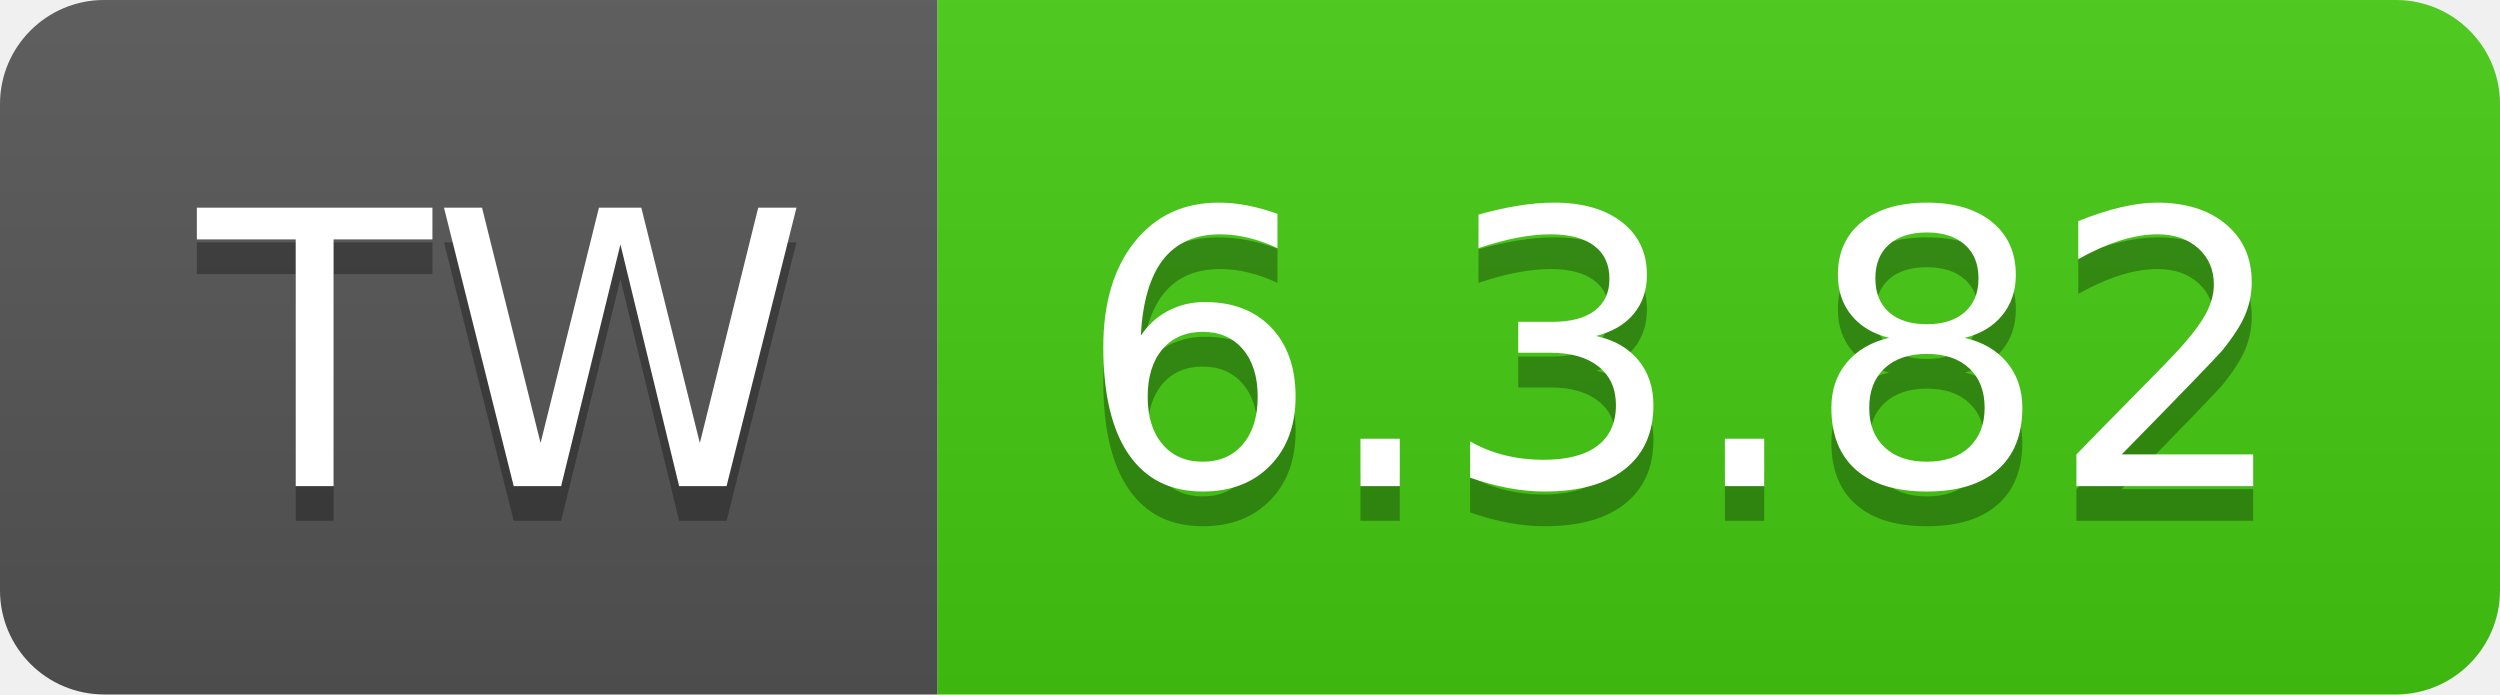
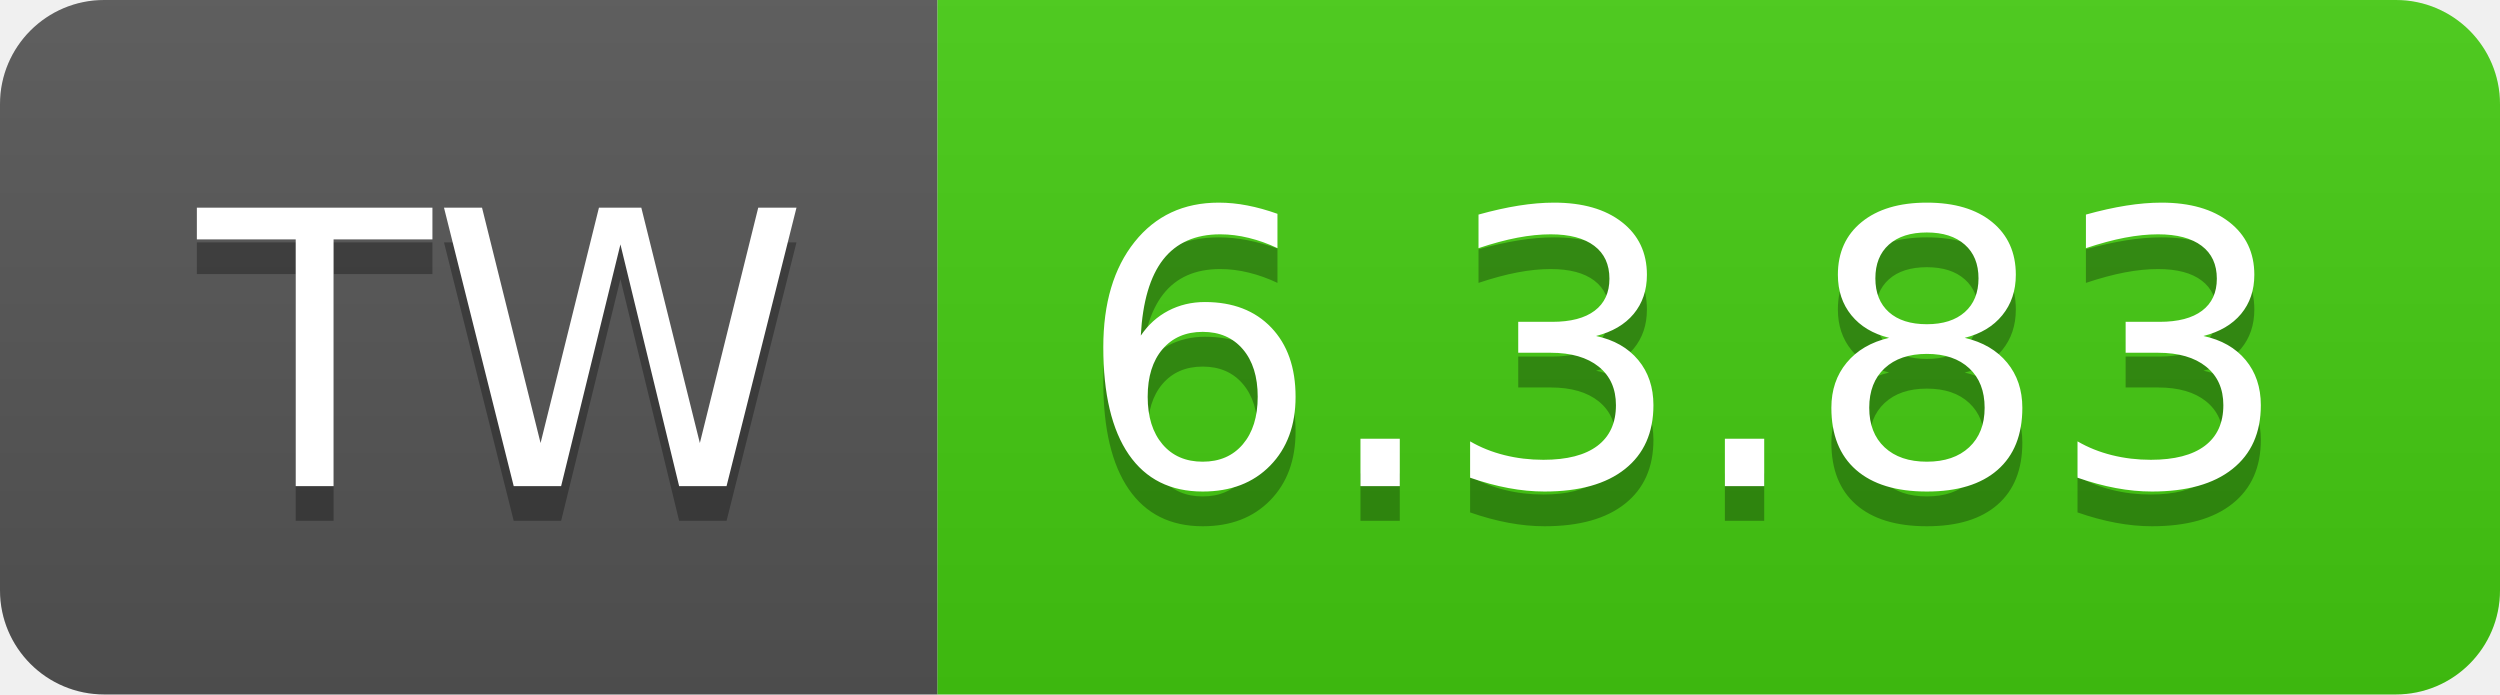
- <svg xmlns="http://www.w3.org/2000/svg" width="72" height="20" role="img" aria-label="TW: 6.3.82">
+ <svg xmlns="http://www.w3.org/2000/svg" width="72" height="20" role="img" aria-label="TW: 6.3.83">
  <linearGradient id="s" x2="0" y2="100%">
    <stop offset="0" stop-color="#bbb" stop-opacity=".1" />
    <stop offset="1" stop-opacity=".1" />
  </linearGradient>
  <clipPath id="r">
    <rect width="72" height="20" rx="3" fill="#fff" />
  </clipPath>
  <g clip-path="url(#r)">
    <rect width="27" height="20" fill="#555" />
    <rect x="27" width="45" height="20" fill="#4c1" />
    <rect width="72" height="20" fill="url(#s)" />
  </g>
  <g fill="#fff" text-anchor="middle" font-family="Verdana,Geneva,DejaVu Sans,sans-serif" text-rendering="geometricPrecision" font-size="110">
    <text aria-hidden="true" x="145" y="150" fill="#010101" fill-opacity=".3" transform="scale(.1)" textLength="170">TW</text>
    <text x="145" y="140" transform="scale(.1)" fill="#fff" textLength="170">TW</text>
-     <text aria-hidden="true" x="485" y="150" fill="#010101" fill-opacity=".3" transform="scale(.1)" textLength="350">6.3.82</text>
-     <text x="485" y="140" transform="scale(.1)" fill="#fff" textLength="350">6.3.82</text>
+     <text aria-hidden="true" x="485" y="150" fill="#010101" fill-opacity=".3" transform="scale(.1)" textLength="350">6.3.83</text>
+     <text x="485" y="140" transform="scale(.1)" fill="#fff" textLength="350">6.3.83</text>
  </g>
</svg>
